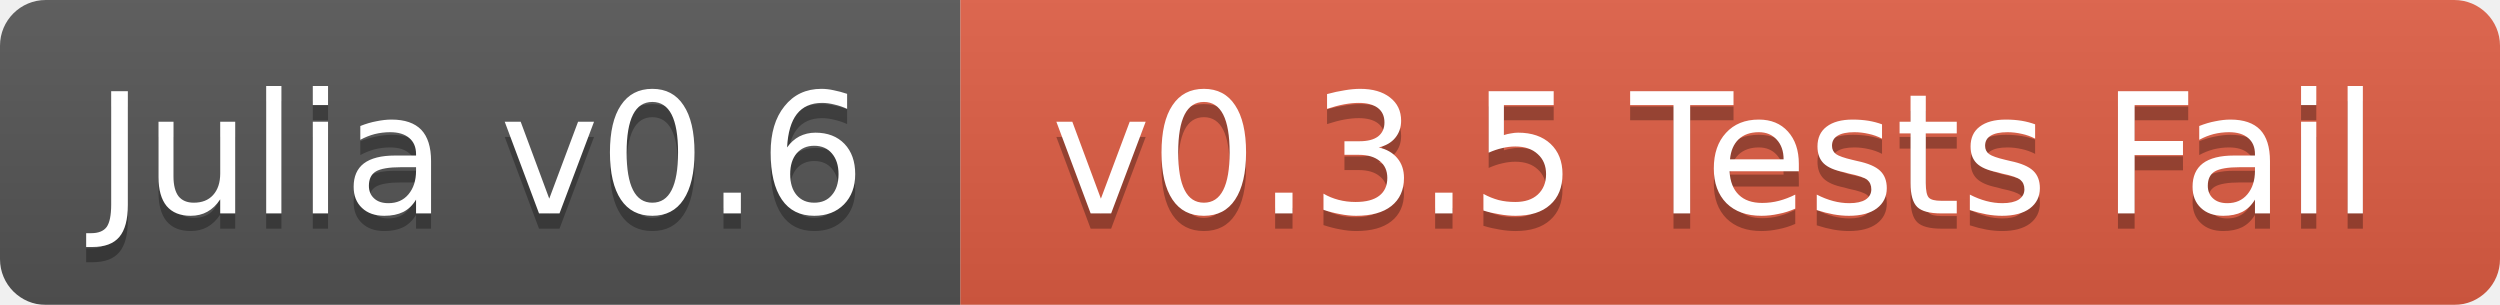
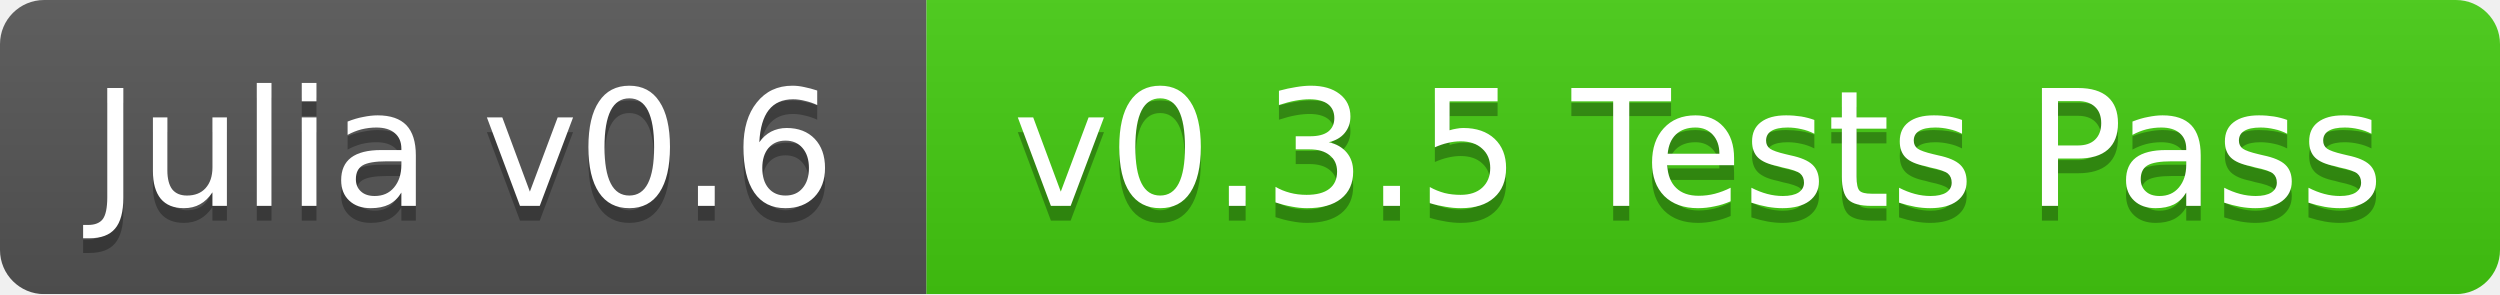
- <svg xmlns="http://www.w3.org/2000/svg" width="164" height="20">
+ <svg xmlns="http://www.w3.org/2000/svg" width="170" height="20">
  <linearGradient id="b" x2="0" y2="100%">
    <stop offset="0" stop-color="#bbb" stop-opacity=".1" />
    <stop offset="1" stop-opacity=".1" />
  </linearGradient>
  <mask id="a">
-     <rect width="164" height="20" rx="3" fill="#fff" />
+     <rect width="170" height="20" rx="3" fill="#fff" />
  </mask>
  <g mask="url(#a)">
    <path fill="#555" d="M0 0h63v20H0z" />
-     <path fill="#e05d44" d="M63 0h101v20H63z" />
-     <path fill="url(#b)" d="M0 0h164v20H0z" />
+     <path fill="#4c1" d="M63 0h107v20H63z" />
+     <path fill="url(#b)" d="M0 0h170v20H0z" />
  </g>
  <g fill="#fff" text-anchor="middle" font-family="DejaVu Sans,Verdana,Geneva,sans-serif" font-size="11">
    <text x="31.5" y="15" fill="#010101" fill-opacity=".3">Julia v0.6</text>
    <text x="31.5" y="14">Julia v0.6</text>
-     <text x="112.5" y="15" fill="#010101" fill-opacity=".3">v0.3.5 Tests Fail</text>
-     <text x="112.5" y="14">v0.3.5 Tests Fail</text>
+     <text x="115.5" y="15" fill="#010101" fill-opacity=".3">v0.3.5 Tests Pass</text>
+     <text x="115.5" y="14">v0.3.5 Tests Pass</text>
  </g>
</svg>
